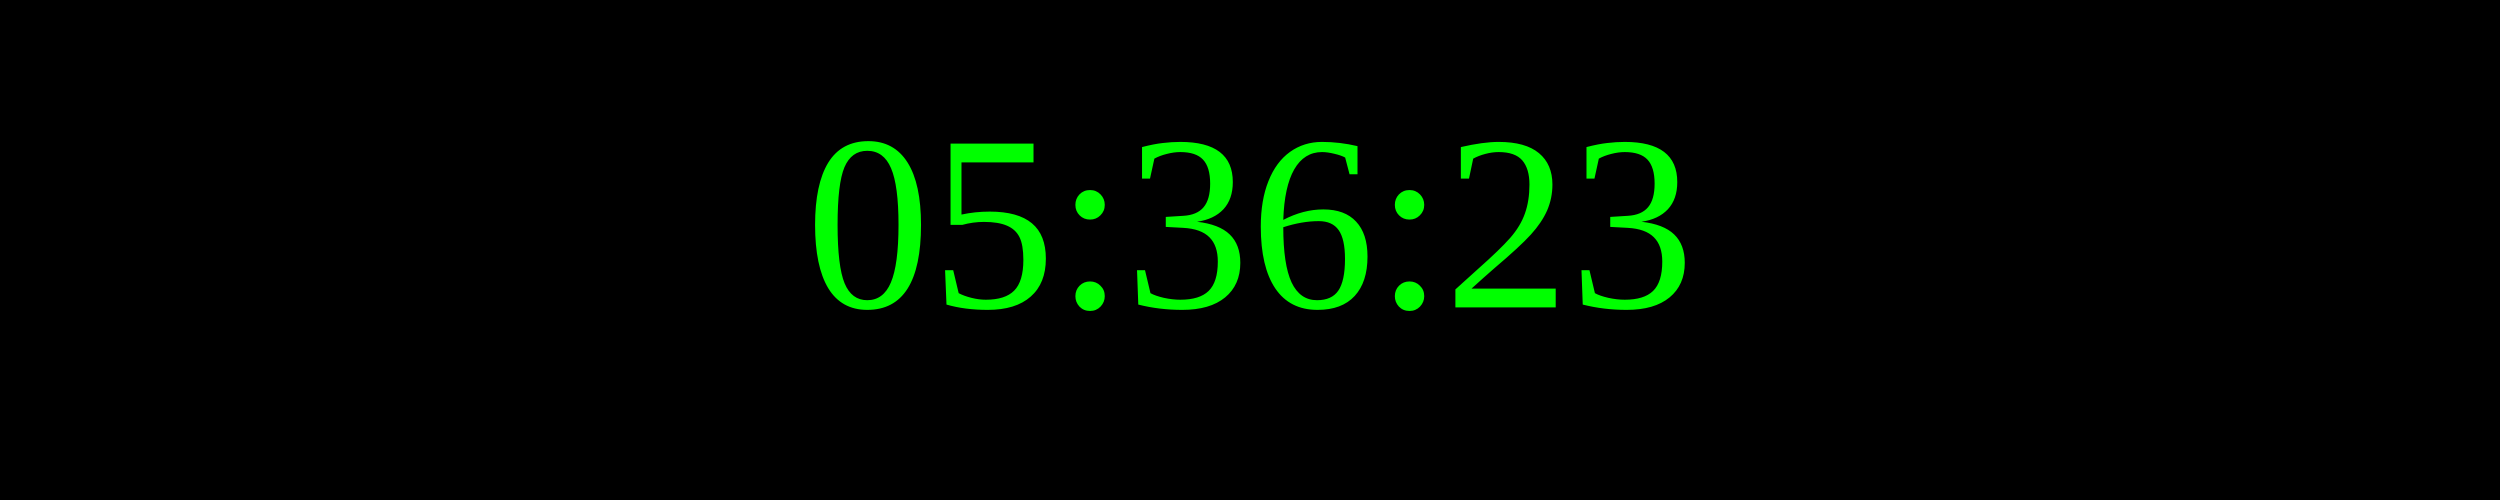
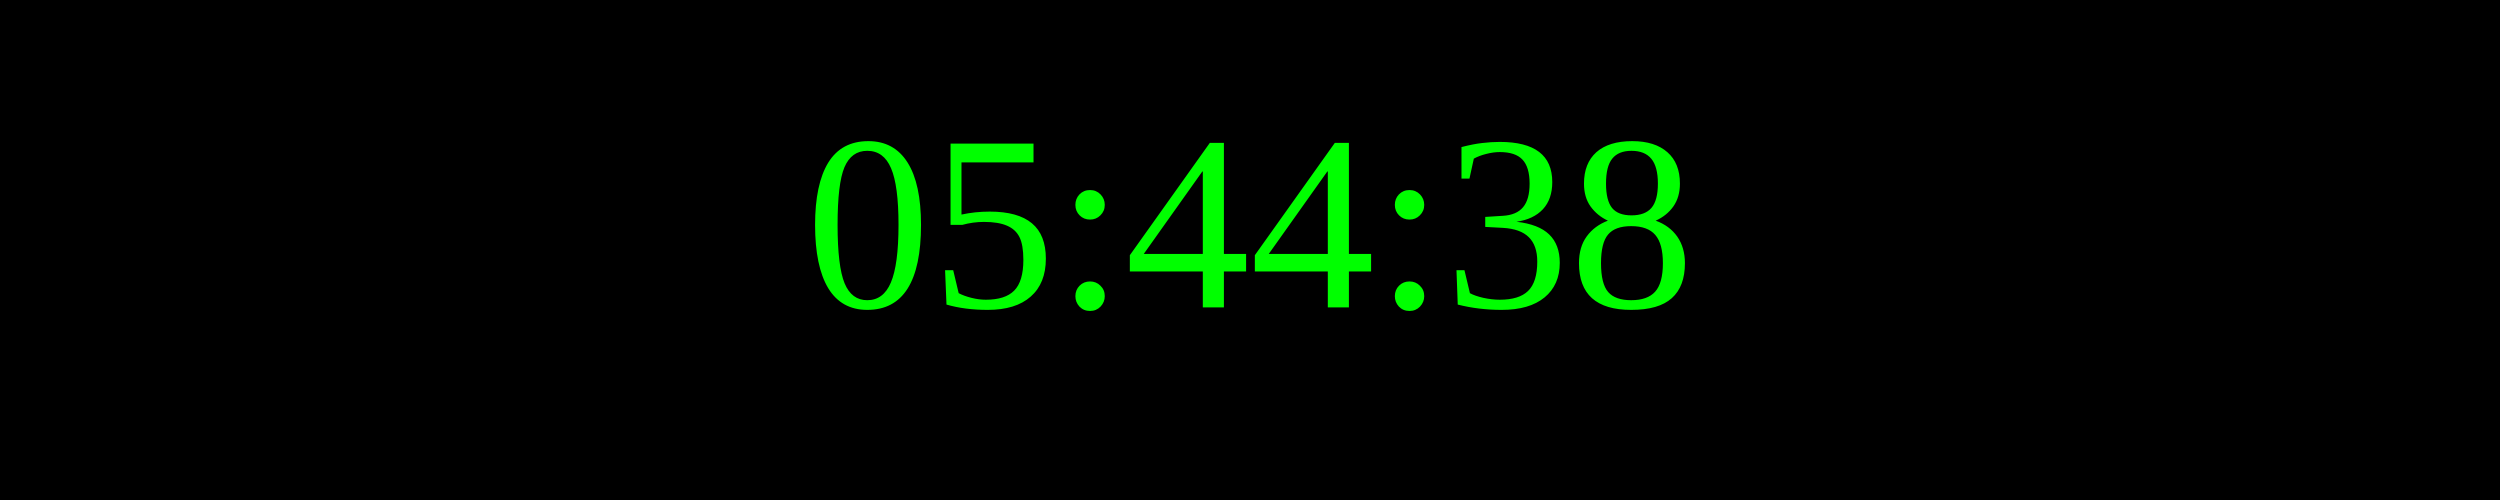
<svg xmlns="http://www.w3.org/2000/svg" width="250" height="50">
  <rect width="100%" height="100%" fill="black" />
  <text x="50%" y="50%" font-size="25" fill="lime" text-anchor="middle" dominant-baseline="middle">
- 05:36:23
+ 05:44:38
</text>
</svg>
